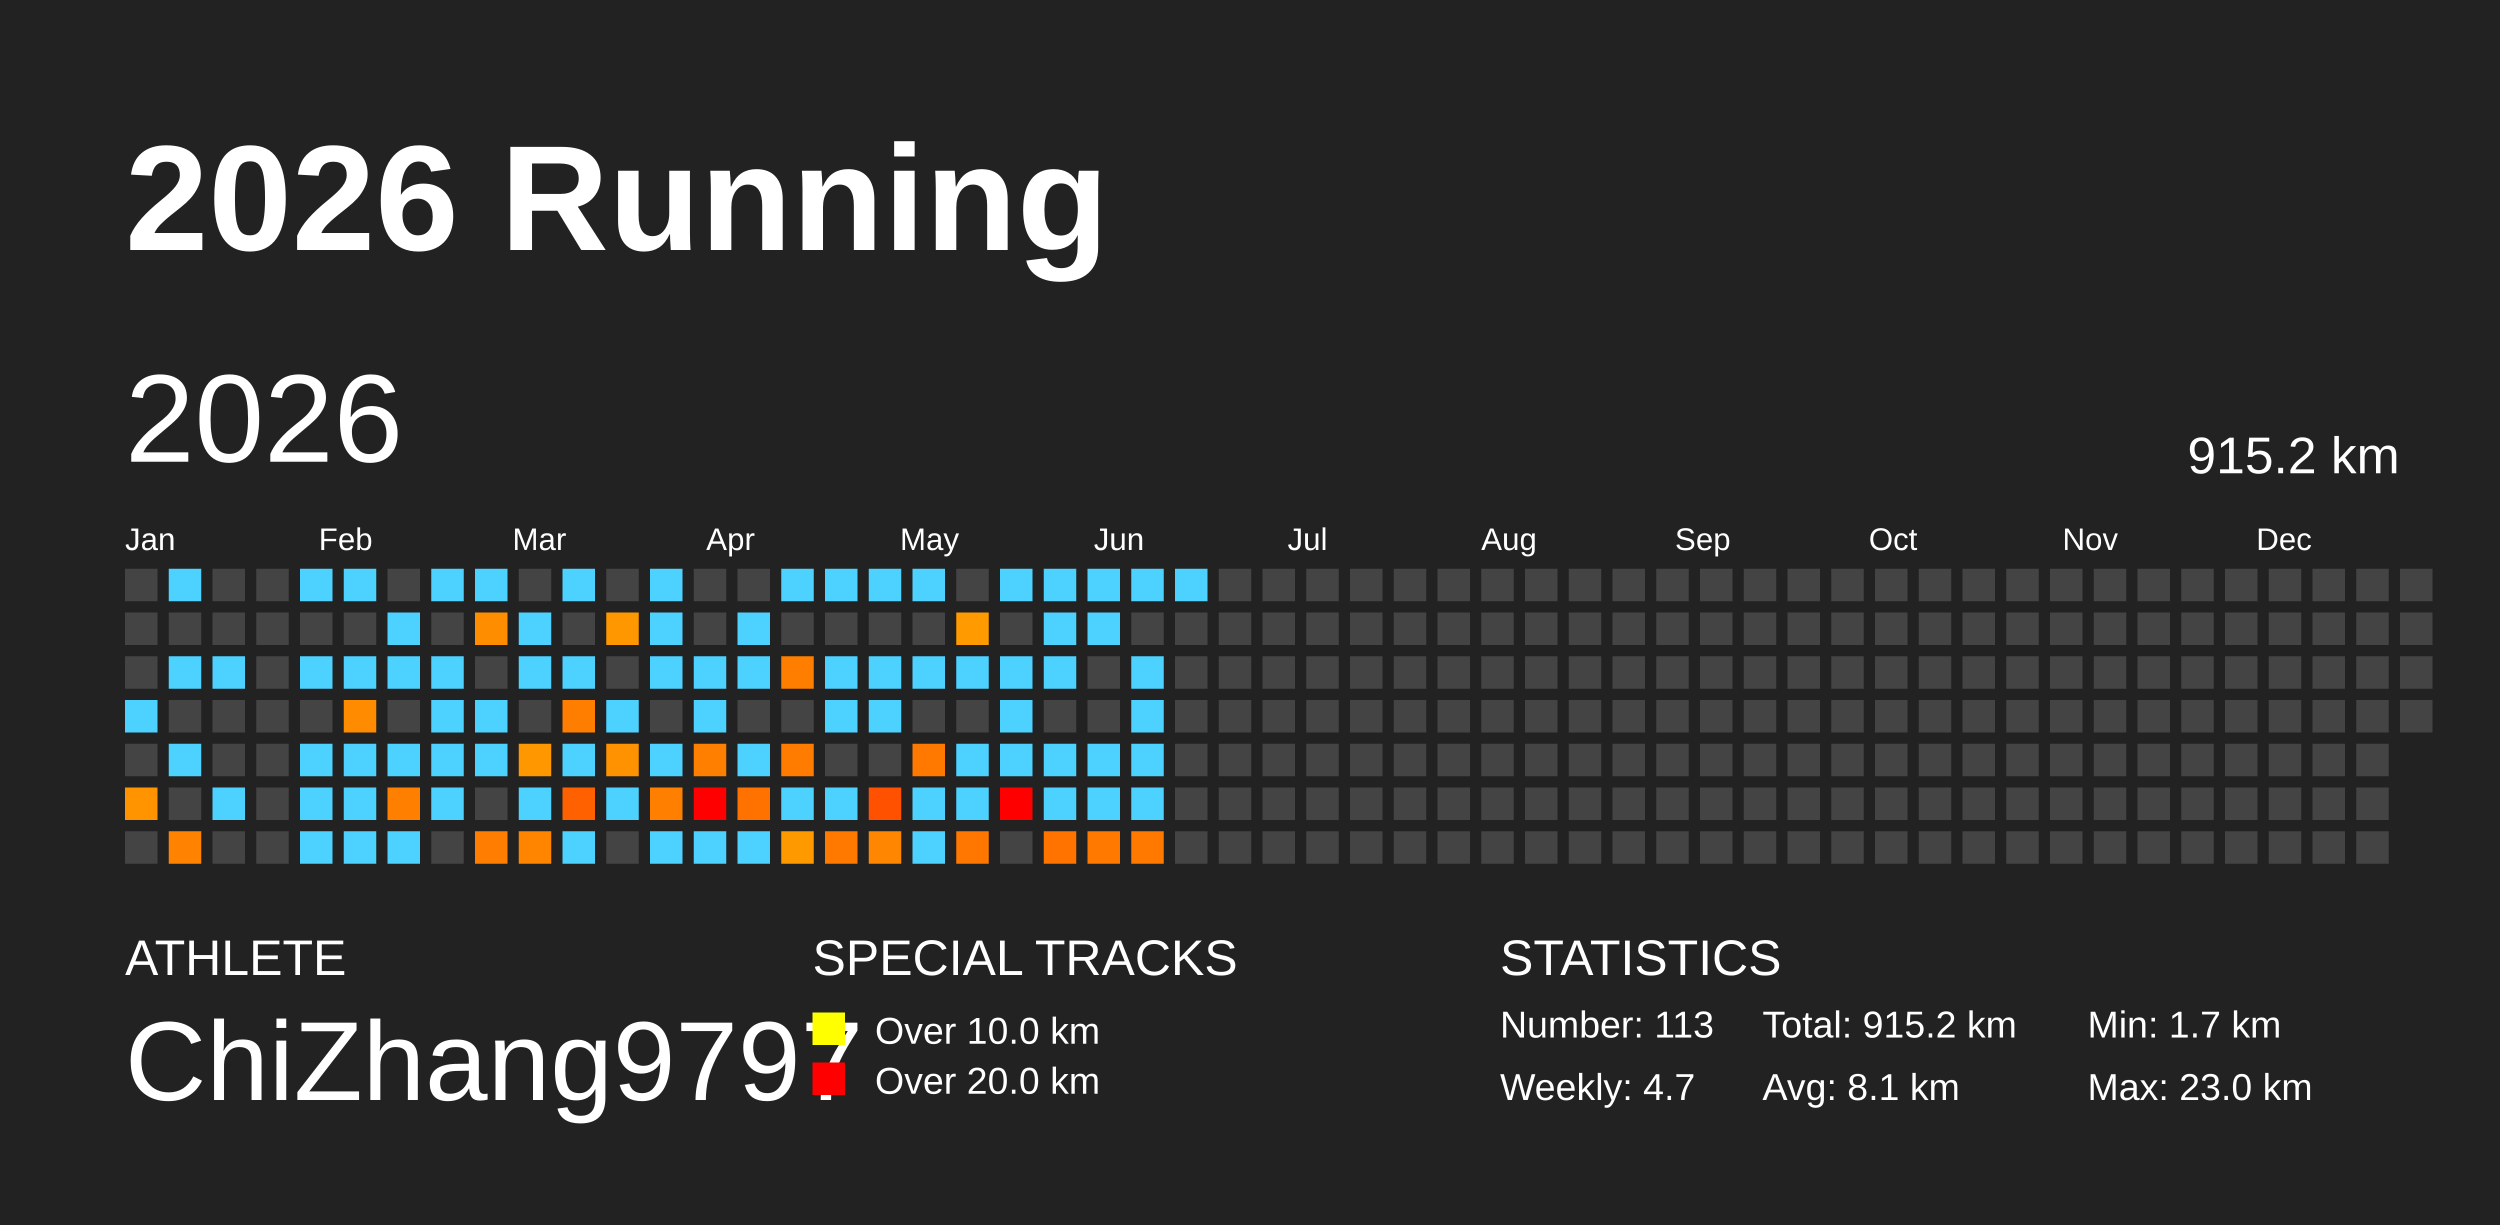
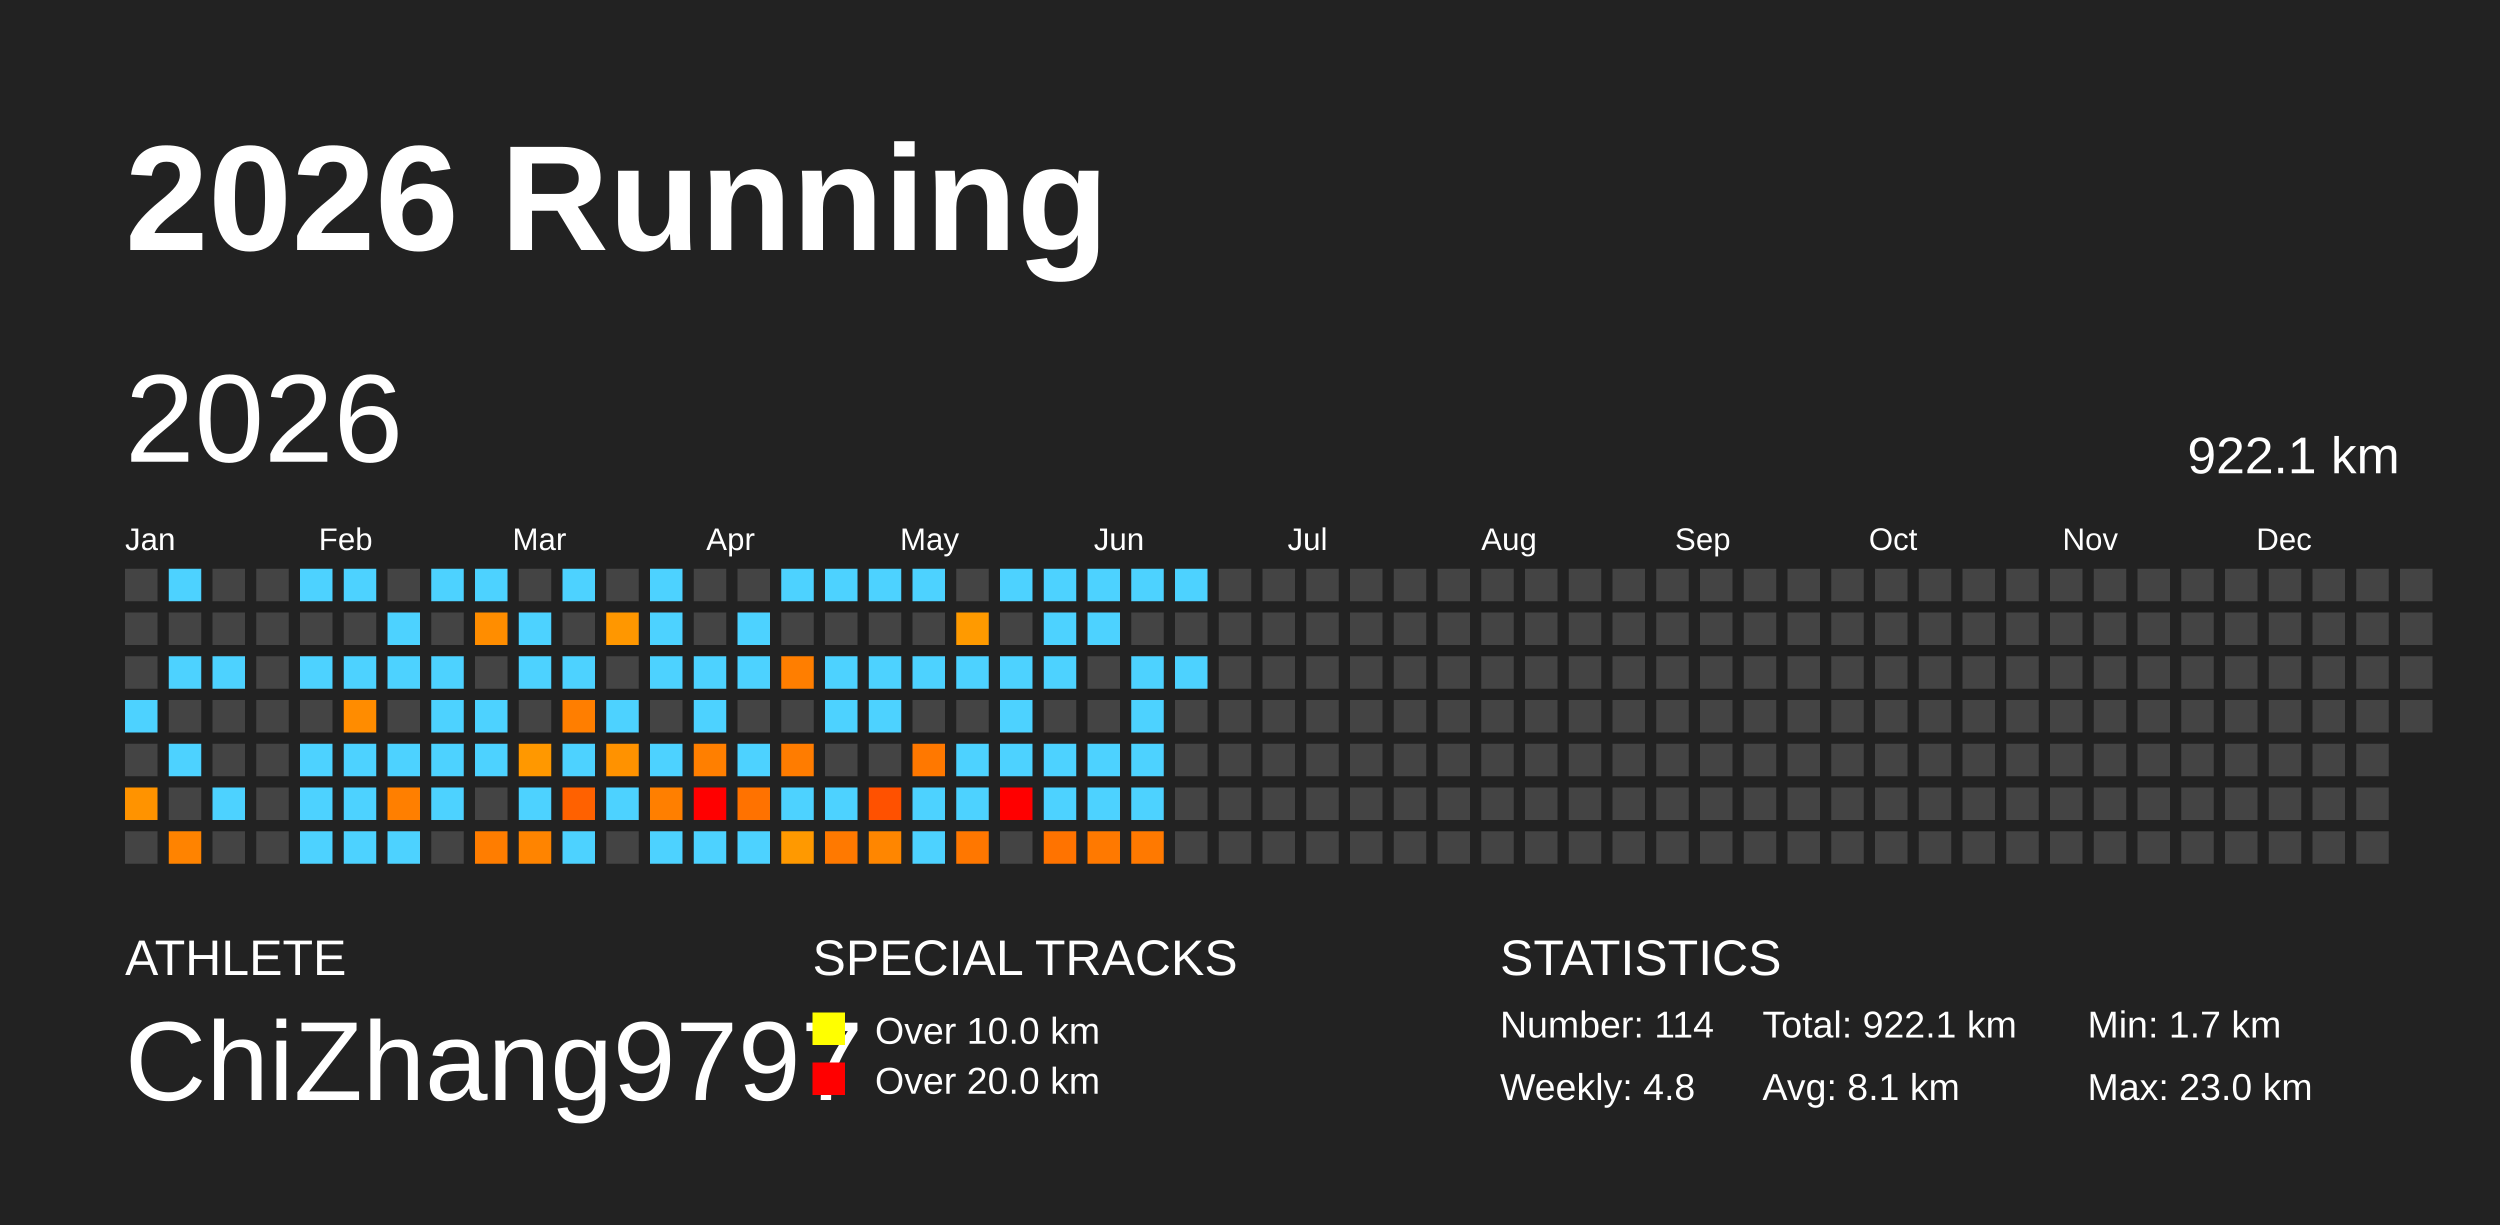
<svg xmlns="http://www.w3.org/2000/svg" baseProfile="full" height="98mm" version="1.1" viewBox="0,0,200,98" width="200mm">
  <defs />
  <rect fill="#222222" height="98" width="200" x="0" y="0" />
  <text fill="#FFFFFF" style="font-size:12px; font-family:Arial; font-weight:bold;" x="10" y="20">2026 Running</text>
  <text fill="#FFFFFF" style="font-size:4px; font-family:Arial" x="10" y="78">ATHLETE</text>
  <text fill="#FFFFFF" style="font-size:9px; font-family:Arial" x="10" y="88">ChiZhang9797</text>
  <text fill="#FFFFFF" style="font-size:4px; font-family:Arial" x="65" y="78">SPECIAL TRACKS</text>
  <rect fill="yellow" height="2.6" width="2.6" x="65" y="81" />
  <text fill="#FFFFFF" style="font-size:3px; font-family:Arial" x="70" y="83.5">Over 10.0 km</text>
  <rect fill="red" height="2.6" width="2.6" x="65" y="85" />
  <text fill="#FFFFFF" style="font-size:3px; font-family:Arial" x="70" y="87.5">Over 20.0 km</text>
  <text fill="#FFFFFF" style="font-size:4px; font-family:Arial" x="120" y="78">STATISTICS</text>
-   <text fill="#FFFFFF" style="font-size:3px; font-family:Arial" x="120" y="83">Number: 113</text>
-   <text fill="#FFFFFF" style="font-size:3px; font-family:Arial" x="120" y="88">Weekly: 4.7</text>
-   <text fill="#FFFFFF" style="font-size:3px; font-family:Arial" x="141" y="83">Total: 915.2 km</text>
+   <text fill="#FFFFFF" style="font-size:3px; font-family:Arial" x="120" y="83">Number: 114</text>
+   <text fill="#FFFFFF" style="font-size:3px; font-family:Arial" x="120" y="88">Weekly: 4.8</text>
+   <text fill="#FFFFFF" style="font-size:3px; font-family:Arial" x="141" y="83">Total: 922.1 km</text>
  <text fill="#FFFFFF" style="font-size:3px; font-family:Arial" x="141" y="88">Avg: 8.1 km</text>
  <text fill="#FFFFFF" style="font-size:3px; font-family:Arial" x="167" y="83">Min: 1.7 km</text>
  <text fill="#FFFFFF" style="font-size:3px; font-family:Arial" x="167" y="88">Max: 23.0 km</text>
  <text dominant-baseline="hanging" fill="#FFFFFF" style="font-size:10.0px; font-family:Arial;" x="10" y="30">2026</text>
-   <text dominant-baseline="hanging" fill="#FFFFFF" style="font-size:4.125px; font-family:Arial;" x="175" y="35">915.2 km</text>
+   <text dominant-baseline="hanging" fill="#FFFFFF" style="font-size:4.125px; font-family:Arial;" x="175" y="35">922.1 km</text>
  <text fill="#FFFFFF" style="font-size:2.5px; font-family:Arial" x="10.0" y="44">Jan</text>
  <text fill="#FFFFFF" style="font-size:2.5px; font-family:Arial" x="25.5" y="44">Feb</text>
  <text fill="#FFFFFF" style="font-size:2.5px; font-family:Arial" x="41.0" y="44">Mar</text>
  <text fill="#FFFFFF" style="font-size:2.5px; font-family:Arial" x="56.5" y="44">Apr</text>
  <text fill="#FFFFFF" style="font-size:2.5px; font-family:Arial" x="72.0" y="44">May</text>
  <text fill="#FFFFFF" style="font-size:2.5px; font-family:Arial" x="87.5" y="44">Jun</text>
  <text fill="#FFFFFF" style="font-size:2.5px; font-family:Arial" x="103.0" y="44">Jul</text>
  <text fill="#FFFFFF" style="font-size:2.5px; font-family:Arial" x="118.5" y="44">Aug</text>
  <text fill="#FFFFFF" style="font-size:2.5px; font-family:Arial" x="134.0" y="44">Sep</text>
  <text fill="#FFFFFF" style="font-size:2.5px; font-family:Arial" x="149.5" y="44">Oct</text>
  <text fill="#FFFFFF" style="font-size:2.5px; font-family:Arial" x="165.0" y="44">Nov</text>
  <text fill="#FFFFFF" style="font-size:2.5px; font-family:Arial" x="180.5" y="44">Dec</text>
  <rect fill="#444444" height="2.6" width="2.6" x="10.0" y="45.5" />
  <rect fill="#444444" height="2.6" width="2.6" x="10.0" y="49.0" />
  <rect fill="#444444" height="2.6" width="2.6" x="10.0" y="52.5" />
  <rect fill="#4dd2ff" height="2.6" width="2.6" x="10.0" y="56.0" />
  <rect fill="#444444" height="2.6" width="2.6" x="10.0" y="59.5" />
  <rect fill="#ff9300" height="2.6" width="2.6" x="10.0" y="63.0" />
  <rect fill="#444444" height="2.6" width="2.6" x="10.0" y="66.5" />
  <rect fill="#4dd2ff" height="2.6" width="2.6" x="13.5" y="45.5" />
  <rect fill="#444444" height="2.6" width="2.6" x="13.5" y="49.0" />
  <rect fill="#4dd2ff" height="2.6" width="2.6" x="13.5" y="52.5" />
  <rect fill="#444444" height="2.6" width="2.6" x="13.5" y="56.0" />
  <rect fill="#4dd2ff" height="2.6" width="2.6" x="13.5" y="59.5" />
  <rect fill="#444444" height="2.6" width="2.6" x="13.5" y="63.0" />
  <rect fill="#ff8300" height="2.6" width="2.6" x="13.5" y="66.5" />
  <rect fill="#444444" height="2.6" width="2.6" x="17.0" y="45.5" />
  <rect fill="#444444" height="2.6" width="2.6" x="17.0" y="49.0" />
  <rect fill="#4dd2ff" height="2.6" width="2.6" x="17.0" y="52.5" />
  <rect fill="#444444" height="2.6" width="2.6" x="17.0" y="56.0" />
  <rect fill="#444444" height="2.6" width="2.6" x="17.0" y="59.5" />
  <rect fill="#4dd2ff" height="2.6" width="2.6" x="17.0" y="63.0" />
  <rect fill="#444444" height="2.6" width="2.6" x="17.0" y="66.5" />
  <rect fill="#444444" height="2.6" width="2.6" x="20.5" y="45.5" />
  <rect fill="#444444" height="2.6" width="2.6" x="20.5" y="49.0" />
  <rect fill="#444444" height="2.6" width="2.6" x="20.5" y="52.5" />
  <rect fill="#444444" height="2.6" width="2.6" x="20.5" y="56.0" />
  <rect fill="#444444" height="2.6" width="2.6" x="20.5" y="59.5" />
  <rect fill="#444444" height="2.6" width="2.6" x="20.5" y="63.0" />
  <rect fill="#444444" height="2.6" width="2.6" x="20.5" y="66.5" />
  <rect fill="#4dd2ff" height="2.6" width="2.6" x="24.0" y="45.5" />
  <rect fill="#444444" height="2.6" width="2.6" x="24.0" y="49.0" />
  <rect fill="#4dd2ff" height="2.6" width="2.6" x="24.0" y="52.5" />
  <rect fill="#444444" height="2.6" width="2.6" x="24.0" y="56.0" />
  <rect fill="#4dd2ff" height="2.6" width="2.6" x="24.0" y="59.5" />
  <rect fill="#4dd2ff" height="2.6" width="2.6" x="24.0" y="63.0" />
  <rect fill="#4dd2ff" height="2.6" width="2.6" x="24.0" y="66.5" />
  <rect fill="#4dd2ff" height="2.6" width="2.6" x="27.5" y="45.5" />
  <rect fill="#444444" height="2.6" width="2.6" x="27.5" y="49.0" />
  <rect fill="#4dd2ff" height="2.6" width="2.6" x="27.5" y="52.5" />
  <rect fill="#ff8c00" height="2.6" width="2.6" x="27.5" y="56.0" />
  <rect fill="#4dd2ff" height="2.6" width="2.6" x="27.5" y="59.5" />
  <rect fill="#4dd2ff" height="2.6" width="2.6" x="27.5" y="63.0" />
  <rect fill="#4dd2ff" height="2.6" width="2.6" x="27.5" y="66.5" />
  <rect fill="#444444" height="2.6" width="2.6" x="31.0" y="45.5" />
  <rect fill="#4dd2ff" height="2.6" width="2.6" x="31.0" y="49.0" />
  <rect fill="#4dd2ff" height="2.6" width="2.6" x="31.0" y="52.5" />
  <rect fill="#444444" height="2.6" width="2.6" x="31.0" y="56.0" />
  <rect fill="#4dd2ff" height="2.6" width="2.6" x="31.0" y="59.5" />
  <rect fill="#ff7f00" height="2.6" width="2.6" x="31.0" y="63.0" />
  <rect fill="#4dd2ff" height="2.6" width="2.6" x="31.0" y="66.5" />
  <rect fill="#4dd2ff" height="2.6" width="2.6" x="34.5" y="45.5" />
  <rect fill="#444444" height="2.6" width="2.6" x="34.5" y="49.0" />
  <rect fill="#4dd2ff" height="2.6" width="2.6" x="34.5" y="52.5" />
  <rect fill="#4dd2ff" height="2.6" width="2.6" x="34.5" y="56.0" />
  <rect fill="#4dd2ff" height="2.6" width="2.6" x="34.5" y="59.5" />
  <rect fill="#4dd2ff" height="2.6" width="2.6" x="34.5" y="63.0" />
  <rect fill="#444444" height="2.6" width="2.6" x="34.5" y="66.5" />
  <rect fill="#4dd2ff" height="2.6" width="2.6" x="38.0" y="45.5" />
  <rect fill="#ff8d00" height="2.6" width="2.6" x="38.0" y="49.0" />
  <rect fill="#444444" height="2.6" width="2.6" x="38.0" y="52.5" />
  <rect fill="#4dd2ff" height="2.6" width="2.6" x="38.0" y="56.0" />
  <rect fill="#4dd2ff" height="2.6" width="2.6" x="38.0" y="59.5" />
  <rect fill="#444444" height="2.6" width="2.6" x="38.0" y="63.0" />
  <rect fill="#ff7d00" height="2.6" width="2.6" x="38.0" y="66.5" />
  <rect fill="#444444" height="2.6" width="2.6" x="41.5" y="45.5" />
  <rect fill="#4dd2ff" height="2.6" width="2.6" x="41.5" y="49.0" />
  <rect fill="#4dd2ff" height="2.6" width="2.6" x="41.5" y="52.5" />
  <rect fill="#444444" height="2.6" width="2.6" x="41.5" y="56.0" />
  <rect fill="#ff9800" height="2.6" width="2.6" x="41.5" y="59.5" />
  <rect fill="#4dd2ff" height="2.6" width="2.6" x="41.5" y="63.0" />
  <rect fill="#ff8400" height="2.6" width="2.6" x="41.5" y="66.5" />
  <rect fill="#4dd2ff" height="2.6" width="2.6" x="45.0" y="45.5" />
  <rect fill="#444444" height="2.6" width="2.6" x="45.0" y="49.0" />
  <rect fill="#4dd2ff" height="2.6" width="2.6" x="45.0" y="52.5" />
  <rect fill="#ff7e00" height="2.6" width="2.6" x="45.0" y="56.0" />
  <rect fill="#4dd2ff" height="2.6" width="2.6" x="45.0" y="59.5" />
  <rect fill="#ff6100" height="2.6" width="2.6" x="45.0" y="63.0" />
  <rect fill="#4dd2ff" height="2.6" width="2.6" x="45.0" y="66.5" />
  <rect fill="#444444" height="2.6" width="2.6" x="48.5" y="45.5" />
  <rect fill="#ff9700" height="2.6" width="2.6" x="48.5" y="49.0" />
  <rect fill="#444444" height="2.6" width="2.6" x="48.5" y="52.5" />
  <rect fill="#4dd2ff" height="2.6" width="2.6" x="48.5" y="56.0" />
  <rect fill="#ff9200" height="2.6" width="2.6" x="48.5" y="59.5" />
  <rect fill="#4dd2ff" height="2.6" width="2.6" x="48.5" y="63.0" />
  <rect fill="#444444" height="2.6" width="2.6" x="48.5" y="66.5" />
  <rect fill="#4dd2ff" height="2.6" width="2.6" x="52.0" y="45.5" />
  <rect fill="#4dd2ff" height="2.6" width="2.6" x="52.0" y="49.0" />
  <rect fill="#4dd2ff" height="2.6" width="2.6" x="52.0" y="52.5" />
  <rect fill="#444444" height="2.6" width="2.6" x="52.0" y="56.0" />
  <rect fill="#4dd2ff" height="2.6" width="2.6" x="52.0" y="59.5" />
  <rect fill="#ff7f00" height="2.6" width="2.6" x="52.0" y="63.0" />
  <rect fill="#4dd2ff" height="2.6" width="2.6" x="52.0" y="66.5" />
  <rect fill="#444444" height="2.6" width="2.6" x="55.5" y="45.5" />
  <rect fill="#444444" height="2.6" width="2.6" x="55.5" y="49.0" />
  <rect fill="#4dd2ff" height="2.6" width="2.6" x="55.5" y="52.5" />
  <rect fill="#4dd2ff" height="2.6" width="2.6" x="55.5" y="56.0" />
  <rect fill="#ff7f00" height="2.6" width="2.6" x="55.5" y="59.5" />
  <rect fill="red" height="2.6" width="2.6" x="55.5" y="63.0" />
  <rect fill="#4dd2ff" height="2.6" width="2.6" x="55.5" y="66.5" />
  <rect fill="#444444" height="2.6" width="2.6" x="59.0" y="45.5" />
  <rect fill="#4dd2ff" height="2.6" width="2.6" x="59.0" y="49.0" />
  <rect fill="#4dd2ff" height="2.6" width="2.6" x="59.0" y="52.5" />
  <rect fill="#444444" height="2.6" width="2.6" x="59.0" y="56.0" />
  <rect fill="#4dd2ff" height="2.6" width="2.6" x="59.0" y="59.5" />
  <rect fill="#ff7200" height="2.6" width="2.6" x="59.0" y="63.0" />
  <rect fill="#4dd2ff" height="2.6" width="2.6" x="59.0" y="66.5" />
  <rect fill="#4dd2ff" height="2.6" width="2.6" x="62.5" y="45.5" />
  <rect fill="#444444" height="2.6" width="2.6" x="62.5" y="49.0" />
  <rect fill="#ff7e00" height="2.6" width="2.6" x="62.5" y="52.5" />
  <rect fill="#444444" height="2.6" width="2.6" x="62.5" y="56.0" />
  <rect fill="#ff7c00" height="2.6" width="2.6" x="62.5" y="59.5" />
  <rect fill="#4dd2ff" height="2.6" width="2.6" x="62.5" y="63.0" />
  <rect fill="#ff9900" height="2.6" width="2.6" x="62.5" y="66.5" />
  <rect fill="#4dd2ff" height="2.6" width="2.6" x="66.0" y="45.5" />
  <rect fill="#444444" height="2.6" width="2.6" x="66.0" y="49.0" />
  <rect fill="#4dd2ff" height="2.6" width="2.6" x="66.0" y="52.5" />
  <rect fill="#4dd2ff" height="2.6" width="2.6" x="66.0" y="56.0" />
  <rect fill="#444444" height="2.6" width="2.6" x="66.0" y="59.5" />
  <rect fill="#4dd2ff" height="2.6" width="2.6" x="66.0" y="63.0" />
  <rect fill="#ff7900" height="2.6" width="2.6" x="66.0" y="66.5" />
  <rect fill="#4dd2ff" height="2.6" width="2.6" x="69.5" y="45.5" />
  <rect fill="#444444" height="2.6" width="2.6" x="69.5" y="49.0" />
  <rect fill="#4dd2ff" height="2.6" width="2.6" x="69.5" y="52.5" />
  <rect fill="#4dd2ff" height="2.6" width="2.6" x="69.5" y="56.0" />
  <rect fill="#444444" height="2.6" width="2.6" x="69.5" y="59.5" />
  <rect fill="#ff5100" height="2.6" width="2.6" x="69.5" y="63.0" />
  <rect fill="#ff8600" height="2.6" width="2.6" x="69.5" y="66.5" />
  <rect fill="#4dd2ff" height="2.6" width="2.6" x="73.0" y="45.5" />
  <rect fill="#444444" height="2.6" width="2.6" x="73.0" y="49.0" />
  <rect fill="#4dd2ff" height="2.6" width="2.6" x="73.0" y="52.5" />
  <rect fill="#444444" height="2.6" width="2.6" x="73.0" y="56.0" />
  <rect fill="#ff7800" height="2.6" width="2.6" x="73.0" y="59.5" />
  <rect fill="#4dd2ff" height="2.6" width="2.6" x="73.0" y="63.0" />
  <rect fill="#4dd2ff" height="2.6" width="2.6" x="73.0" y="66.5" />
  <rect fill="#444444" height="2.6" width="2.6" x="76.5" y="45.5" />
  <rect fill="#ff9a00" height="2.6" width="2.6" x="76.5" y="49.0" />
  <rect fill="#4dd2ff" height="2.6" width="2.6" x="76.5" y="52.5" />
  <rect fill="#444444" height="2.6" width="2.6" x="76.5" y="56.0" />
  <rect fill="#4dd2ff" height="2.6" width="2.6" x="76.5" y="59.5" />
  <rect fill="#4dd2ff" height="2.6" width="2.6" x="76.5" y="63.0" />
  <rect fill="#ff7700" height="2.6" width="2.6" x="76.5" y="66.5" />
  <rect fill="#4dd2ff" height="2.6" width="2.6" x="80.0" y="45.5" />
  <rect fill="#444444" height="2.6" width="2.6" x="80.0" y="49.0" />
  <rect fill="#4dd2ff" height="2.6" width="2.6" x="80.0" y="52.5" />
  <rect fill="#4dd2ff" height="2.6" width="2.6" x="80.0" y="56.0" />
  <rect fill="#4dd2ff" height="2.6" width="2.6" x="80.0" y="59.5" />
  <rect fill="red" height="2.6" width="2.6" x="80.0" y="63.0" />
  <rect fill="#444444" height="2.6" width="2.6" x="80.0" y="66.5" />
  <rect fill="#4dd2ff" height="2.6" width="2.6" x="83.5" y="45.5" />
  <rect fill="#4dd2ff" height="2.6" width="2.6" x="83.5" y="49.0" />
  <rect fill="#4dd2ff" height="2.6" width="2.6" x="83.5" y="52.5" />
  <rect fill="#444444" height="2.6" width="2.6" x="83.5" y="56.0" />
  <rect fill="#4dd2ff" height="2.6" width="2.6" x="83.5" y="59.5" />
  <rect fill="#4dd2ff" height="2.6" width="2.6" x="83.5" y="63.0" />
  <rect fill="#ff7300" height="2.6" width="2.6" x="83.5" y="66.5" />
  <rect fill="#4dd2ff" height="2.6" width="2.6" x="87.0" y="45.5" />
  <rect fill="#4dd2ff" height="2.6" width="2.6" x="87.0" y="49.0" />
  <rect fill="#444444" height="2.6" width="2.6" x="87.0" y="52.5" />
  <rect fill="#444444" height="2.6" width="2.6" x="87.0" y="56.0" />
  <rect fill="#4dd2ff" height="2.6" width="2.6" x="87.0" y="59.5" />
  <rect fill="#4dd2ff" height="2.6" width="2.6" x="87.0" y="63.0" />
  <rect fill="#ff7900" height="2.6" width="2.6" x="87.0" y="66.5" />
  <rect fill="#4dd2ff" height="2.6" width="2.6" x="90.5" y="45.5" />
  <rect fill="#444444" height="2.6" width="2.6" x="90.5" y="49.0" />
  <rect fill="#4dd2ff" height="2.6" width="2.6" x="90.5" y="52.5" />
  <rect fill="#4dd2ff" height="2.6" width="2.6" x="90.5" y="56.0" />
  <rect fill="#4dd2ff" height="2.6" width="2.6" x="90.5" y="59.5" />
  <rect fill="#4dd2ff" height="2.6" width="2.6" x="90.5" y="63.0" />
  <rect fill="#ff7900" height="2.6" width="2.6" x="90.5" y="66.5" />
  <rect fill="#4dd2ff" height="2.6" width="2.6" x="94.0" y="45.5" />
  <rect fill="#444444" height="2.6" width="2.6" x="94.0" y="49.0" />
-   <rect fill="#444444" height="2.6" width="2.6" x="94.0" y="52.5" />
+   <rect fill="#4dd2ff" height="2.6" width="2.6" x="94.0" y="52.5" />
  <rect fill="#444444" height="2.6" width="2.6" x="94.0" y="56.0" />
  <rect fill="#444444" height="2.6" width="2.6" x="94.0" y="59.5" />
  <rect fill="#444444" height="2.6" width="2.6" x="94.0" y="63.0" />
  <rect fill="#444444" height="2.6" width="2.6" x="94.0" y="66.5" />
  <rect fill="#444444" height="2.6" width="2.6" x="97.5" y="45.5" />
  <rect fill="#444444" height="2.6" width="2.6" x="97.5" y="49.0" />
  <rect fill="#444444" height="2.6" width="2.6" x="97.5" y="52.5" />
  <rect fill="#444444" height="2.6" width="2.6" x="97.5" y="56.0" />
  <rect fill="#444444" height="2.6" width="2.6" x="97.5" y="59.5" />
  <rect fill="#444444" height="2.6" width="2.6" x="97.5" y="63.0" />
  <rect fill="#444444" height="2.6" width="2.6" x="97.5" y="66.5" />
  <rect fill="#444444" height="2.6" width="2.6" x="101.0" y="45.5" />
  <rect fill="#444444" height="2.6" width="2.6" x="101.0" y="49.0" />
  <rect fill="#444444" height="2.6" width="2.6" x="101.0" y="52.5" />
  <rect fill="#444444" height="2.6" width="2.6" x="101.0" y="56.0" />
  <rect fill="#444444" height="2.6" width="2.6" x="101.0" y="59.5" />
  <rect fill="#444444" height="2.6" width="2.6" x="101.0" y="63.0" />
  <rect fill="#444444" height="2.6" width="2.6" x="101.0" y="66.5" />
  <rect fill="#444444" height="2.6" width="2.6" x="104.5" y="45.5" />
  <rect fill="#444444" height="2.6" width="2.6" x="104.5" y="49.0" />
  <rect fill="#444444" height="2.6" width="2.6" x="104.5" y="52.5" />
  <rect fill="#444444" height="2.6" width="2.6" x="104.5" y="56.0" />
  <rect fill="#444444" height="2.6" width="2.6" x="104.5" y="59.5" />
  <rect fill="#444444" height="2.6" width="2.6" x="104.5" y="63.0" />
  <rect fill="#444444" height="2.6" width="2.6" x="104.5" y="66.5" />
  <rect fill="#444444" height="2.6" width="2.6" x="108.0" y="45.5" />
  <rect fill="#444444" height="2.6" width="2.6" x="108.0" y="49.0" />
  <rect fill="#444444" height="2.6" width="2.6" x="108.0" y="52.5" />
  <rect fill="#444444" height="2.6" width="2.6" x="108.0" y="56.0" />
  <rect fill="#444444" height="2.6" width="2.6" x="108.0" y="59.5" />
  <rect fill="#444444" height="2.6" width="2.6" x="108.0" y="63.0" />
  <rect fill="#444444" height="2.6" width="2.6" x="108.0" y="66.5" />
  <rect fill="#444444" height="2.6" width="2.6" x="111.5" y="45.5" />
  <rect fill="#444444" height="2.6" width="2.6" x="111.5" y="49.0" />
  <rect fill="#444444" height="2.6" width="2.6" x="111.5" y="52.5" />
  <rect fill="#444444" height="2.6" width="2.6" x="111.5" y="56.0" />
  <rect fill="#444444" height="2.6" width="2.6" x="111.5" y="59.5" />
  <rect fill="#444444" height="2.6" width="2.6" x="111.5" y="63.0" />
  <rect fill="#444444" height="2.6" width="2.6" x="111.5" y="66.5" />
  <rect fill="#444444" height="2.6" width="2.6" x="115.0" y="45.5" />
  <rect fill="#444444" height="2.6" width="2.6" x="115.0" y="49.0" />
  <rect fill="#444444" height="2.6" width="2.6" x="115.0" y="52.5" />
  <rect fill="#444444" height="2.6" width="2.6" x="115.0" y="56.0" />
  <rect fill="#444444" height="2.6" width="2.6" x="115.0" y="59.5" />
  <rect fill="#444444" height="2.6" width="2.6" x="115.0" y="63.0" />
  <rect fill="#444444" height="2.6" width="2.6" x="115.0" y="66.5" />
  <rect fill="#444444" height="2.6" width="2.6" x="118.5" y="45.5" />
  <rect fill="#444444" height="2.6" width="2.6" x="118.5" y="49.0" />
  <rect fill="#444444" height="2.6" width="2.6" x="118.5" y="52.5" />
  <rect fill="#444444" height="2.6" width="2.6" x="118.5" y="56.0" />
  <rect fill="#444444" height="2.6" width="2.6" x="118.5" y="59.5" />
  <rect fill="#444444" height="2.6" width="2.6" x="118.5" y="63.0" />
  <rect fill="#444444" height="2.6" width="2.6" x="118.5" y="66.5" />
  <rect fill="#444444" height="2.6" width="2.6" x="122.0" y="45.5" />
  <rect fill="#444444" height="2.6" width="2.6" x="122.0" y="49.0" />
  <rect fill="#444444" height="2.6" width="2.6" x="122.0" y="52.5" />
  <rect fill="#444444" height="2.6" width="2.6" x="122.0" y="56.0" />
  <rect fill="#444444" height="2.6" width="2.6" x="122.0" y="59.5" />
  <rect fill="#444444" height="2.6" width="2.6" x="122.0" y="63.0" />
  <rect fill="#444444" height="2.6" width="2.6" x="122.0" y="66.5" />
  <rect fill="#444444" height="2.6" width="2.6" x="125.5" y="45.5" />
  <rect fill="#444444" height="2.6" width="2.6" x="125.5" y="49.0" />
  <rect fill="#444444" height="2.6" width="2.6" x="125.5" y="52.5" />
  <rect fill="#444444" height="2.6" width="2.6" x="125.5" y="56.0" />
  <rect fill="#444444" height="2.6" width="2.6" x="125.5" y="59.5" />
  <rect fill="#444444" height="2.6" width="2.6" x="125.5" y="63.0" />
  <rect fill="#444444" height="2.6" width="2.6" x="125.5" y="66.5" />
  <rect fill="#444444" height="2.6" width="2.6" x="129.0" y="45.5" />
  <rect fill="#444444" height="2.6" width="2.6" x="129.0" y="49.0" />
  <rect fill="#444444" height="2.6" width="2.6" x="129.0" y="52.5" />
  <rect fill="#444444" height="2.6" width="2.6" x="129.0" y="56.0" />
  <rect fill="#444444" height="2.6" width="2.6" x="129.0" y="59.5" />
  <rect fill="#444444" height="2.6" width="2.6" x="129.0" y="63.0" />
  <rect fill="#444444" height="2.6" width="2.6" x="129.0" y="66.5" />
  <rect fill="#444444" height="2.6" width="2.6" x="132.5" y="45.5" />
  <rect fill="#444444" height="2.6" width="2.6" x="132.5" y="49.0" />
  <rect fill="#444444" height="2.6" width="2.6" x="132.5" y="52.5" />
  <rect fill="#444444" height="2.6" width="2.6" x="132.5" y="56.0" />
  <rect fill="#444444" height="2.6" width="2.6" x="132.5" y="59.5" />
  <rect fill="#444444" height="2.6" width="2.6" x="132.5" y="63.0" />
  <rect fill="#444444" height="2.6" width="2.6" x="132.5" y="66.5" />
  <rect fill="#444444" height="2.6" width="2.6" x="136.0" y="45.5" />
  <rect fill="#444444" height="2.6" width="2.6" x="136.0" y="49.0" />
  <rect fill="#444444" height="2.6" width="2.6" x="136.0" y="52.5" />
  <rect fill="#444444" height="2.6" width="2.6" x="136.0" y="56.0" />
  <rect fill="#444444" height="2.6" width="2.6" x="136.0" y="59.5" />
  <rect fill="#444444" height="2.6" width="2.6" x="136.0" y="63.0" />
  <rect fill="#444444" height="2.6" width="2.6" x="136.0" y="66.5" />
  <rect fill="#444444" height="2.6" width="2.6" x="139.5" y="45.5" />
  <rect fill="#444444" height="2.6" width="2.6" x="139.5" y="49.0" />
  <rect fill="#444444" height="2.6" width="2.6" x="139.5" y="52.5" />
  <rect fill="#444444" height="2.6" width="2.6" x="139.5" y="56.0" />
  <rect fill="#444444" height="2.6" width="2.6" x="139.5" y="59.5" />
  <rect fill="#444444" height="2.6" width="2.6" x="139.5" y="63.0" />
  <rect fill="#444444" height="2.6" width="2.6" x="139.5" y="66.5" />
  <rect fill="#444444" height="2.6" width="2.6" x="143.0" y="45.5" />
  <rect fill="#444444" height="2.6" width="2.6" x="143.0" y="49.0" />
  <rect fill="#444444" height="2.6" width="2.6" x="143.0" y="52.5" />
  <rect fill="#444444" height="2.6" width="2.6" x="143.0" y="56.0" />
  <rect fill="#444444" height="2.6" width="2.6" x="143.0" y="59.5" />
  <rect fill="#444444" height="2.6" width="2.6" x="143.0" y="63.0" />
  <rect fill="#444444" height="2.6" width="2.6" x="143.0" y="66.5" />
  <rect fill="#444444" height="2.6" width="2.6" x="146.5" y="45.5" />
  <rect fill="#444444" height="2.6" width="2.6" x="146.5" y="49.0" />
  <rect fill="#444444" height="2.6" width="2.6" x="146.5" y="52.5" />
  <rect fill="#444444" height="2.6" width="2.6" x="146.5" y="56.0" />
  <rect fill="#444444" height="2.6" width="2.6" x="146.5" y="59.5" />
  <rect fill="#444444" height="2.6" width="2.6" x="146.5" y="63.0" />
  <rect fill="#444444" height="2.6" width="2.6" x="146.5" y="66.5" />
  <rect fill="#444444" height="2.6" width="2.6" x="150.0" y="45.5" />
  <rect fill="#444444" height="2.6" width="2.6" x="150.0" y="49.0" />
  <rect fill="#444444" height="2.6" width="2.6" x="150.0" y="52.5" />
  <rect fill="#444444" height="2.6" width="2.6" x="150.0" y="56.0" />
  <rect fill="#444444" height="2.6" width="2.6" x="150.0" y="59.5" />
  <rect fill="#444444" height="2.6" width="2.6" x="150.0" y="63.0" />
  <rect fill="#444444" height="2.6" width="2.6" x="150.0" y="66.5" />
  <rect fill="#444444" height="2.6" width="2.6" x="153.5" y="45.5" />
  <rect fill="#444444" height="2.6" width="2.6" x="153.5" y="49.0" />
  <rect fill="#444444" height="2.6" width="2.6" x="153.5" y="52.5" />
  <rect fill="#444444" height="2.6" width="2.6" x="153.5" y="56.0" />
  <rect fill="#444444" height="2.6" width="2.6" x="153.5" y="59.5" />
  <rect fill="#444444" height="2.6" width="2.6" x="153.5" y="63.0" />
  <rect fill="#444444" height="2.6" width="2.6" x="153.5" y="66.5" />
  <rect fill="#444444" height="2.6" width="2.6" x="157.0" y="45.5" />
  <rect fill="#444444" height="2.6" width="2.6" x="157.0" y="49.0" />
  <rect fill="#444444" height="2.6" width="2.6" x="157.0" y="52.5" />
  <rect fill="#444444" height="2.6" width="2.6" x="157.0" y="56.0" />
  <rect fill="#444444" height="2.6" width="2.6" x="157.0" y="59.5" />
  <rect fill="#444444" height="2.6" width="2.6" x="157.0" y="63.0" />
  <rect fill="#444444" height="2.6" width="2.6" x="157.0" y="66.5" />
  <rect fill="#444444" height="2.6" width="2.6" x="160.5" y="45.5" />
  <rect fill="#444444" height="2.6" width="2.6" x="160.5" y="49.0" />
  <rect fill="#444444" height="2.6" width="2.6" x="160.5" y="52.5" />
  <rect fill="#444444" height="2.6" width="2.6" x="160.5" y="56.0" />
  <rect fill="#444444" height="2.6" width="2.6" x="160.5" y="59.5" />
  <rect fill="#444444" height="2.6" width="2.6" x="160.5" y="63.0" />
  <rect fill="#444444" height="2.6" width="2.6" x="160.5" y="66.5" />
  <rect fill="#444444" height="2.6" width="2.6" x="164.0" y="45.5" />
  <rect fill="#444444" height="2.6" width="2.6" x="164.0" y="49.0" />
  <rect fill="#444444" height="2.6" width="2.6" x="164.0" y="52.5" />
  <rect fill="#444444" height="2.6" width="2.6" x="164.0" y="56.0" />
  <rect fill="#444444" height="2.6" width="2.6" x="164.0" y="59.5" />
  <rect fill="#444444" height="2.6" width="2.6" x="164.0" y="63.0" />
  <rect fill="#444444" height="2.6" width="2.6" x="164.0" y="66.5" />
  <rect fill="#444444" height="2.6" width="2.6" x="167.5" y="45.5" />
  <rect fill="#444444" height="2.6" width="2.6" x="167.5" y="49.0" />
  <rect fill="#444444" height="2.6" width="2.6" x="167.5" y="52.5" />
  <rect fill="#444444" height="2.6" width="2.6" x="167.5" y="56.0" />
  <rect fill="#444444" height="2.6" width="2.6" x="167.5" y="59.5" />
  <rect fill="#444444" height="2.6" width="2.6" x="167.5" y="63.0" />
  <rect fill="#444444" height="2.6" width="2.6" x="167.5" y="66.5" />
  <rect fill="#444444" height="2.6" width="2.6" x="171.0" y="45.5" />
  <rect fill="#444444" height="2.6" width="2.6" x="171.0" y="49.0" />
  <rect fill="#444444" height="2.6" width="2.6" x="171.0" y="52.5" />
  <rect fill="#444444" height="2.6" width="2.6" x="171.0" y="56.0" />
  <rect fill="#444444" height="2.6" width="2.6" x="171.0" y="59.5" />
  <rect fill="#444444" height="2.6" width="2.6" x="171.0" y="63.0" />
  <rect fill="#444444" height="2.6" width="2.6" x="171.0" y="66.5" />
  <rect fill="#444444" height="2.6" width="2.6" x="174.5" y="45.5" />
  <rect fill="#444444" height="2.6" width="2.6" x="174.5" y="49.0" />
  <rect fill="#444444" height="2.6" width="2.6" x="174.5" y="52.5" />
  <rect fill="#444444" height="2.6" width="2.6" x="174.5" y="56.0" />
  <rect fill="#444444" height="2.6" width="2.6" x="174.5" y="59.5" />
  <rect fill="#444444" height="2.6" width="2.6" x="174.5" y="63.0" />
  <rect fill="#444444" height="2.6" width="2.6" x="174.5" y="66.5" />
  <rect fill="#444444" height="2.6" width="2.6" x="178.0" y="45.5" />
  <rect fill="#444444" height="2.6" width="2.6" x="178.0" y="49.0" />
  <rect fill="#444444" height="2.6" width="2.6" x="178.0" y="52.5" />
  <rect fill="#444444" height="2.6" width="2.6" x="178.0" y="56.0" />
  <rect fill="#444444" height="2.6" width="2.6" x="178.0" y="59.5" />
  <rect fill="#444444" height="2.6" width="2.6" x="178.0" y="63.0" />
  <rect fill="#444444" height="2.6" width="2.6" x="178.0" y="66.5" />
  <rect fill="#444444" height="2.6" width="2.6" x="181.5" y="45.5" />
  <rect fill="#444444" height="2.6" width="2.6" x="181.5" y="49.0" />
  <rect fill="#444444" height="2.6" width="2.6" x="181.5" y="52.5" />
  <rect fill="#444444" height="2.6" width="2.6" x="181.5" y="56.0" />
  <rect fill="#444444" height="2.6" width="2.6" x="181.5" y="59.5" />
  <rect fill="#444444" height="2.6" width="2.6" x="181.5" y="63.0" />
  <rect fill="#444444" height="2.6" width="2.6" x="181.5" y="66.5" />
  <rect fill="#444444" height="2.6" width="2.6" x="185.0" y="45.5" />
  <rect fill="#444444" height="2.6" width="2.6" x="185.0" y="49.0" />
  <rect fill="#444444" height="2.6" width="2.6" x="185.0" y="52.5" />
  <rect fill="#444444" height="2.6" width="2.6" x="185.0" y="56.0" />
  <rect fill="#444444" height="2.6" width="2.6" x="185.0" y="59.5" />
  <rect fill="#444444" height="2.6" width="2.6" x="185.0" y="63.0" />
  <rect fill="#444444" height="2.6" width="2.6" x="185.0" y="66.5" />
  <rect fill="#444444" height="2.6" width="2.6" x="188.5" y="45.5" />
  <rect fill="#444444" height="2.6" width="2.6" x="188.5" y="49.0" />
  <rect fill="#444444" height="2.6" width="2.6" x="188.5" y="52.5" />
  <rect fill="#444444" height="2.6" width="2.6" x="188.5" y="56.0" />
  <rect fill="#444444" height="2.6" width="2.6" x="188.5" y="59.5" />
  <rect fill="#444444" height="2.6" width="2.6" x="188.5" y="63.0" />
  <rect fill="#444444" height="2.6" width="2.6" x="188.5" y="66.5" />
  <rect fill="#444444" height="2.6" width="2.6" x="192.0" y="45.5" />
  <rect fill="#444444" height="2.6" width="2.6" x="192.0" y="49.0" />
  <rect fill="#444444" height="2.6" width="2.6" x="192.0" y="52.5" />
  <rect fill="#444444" height="2.6" width="2.6" x="192.0" y="56.0" />
</svg>
